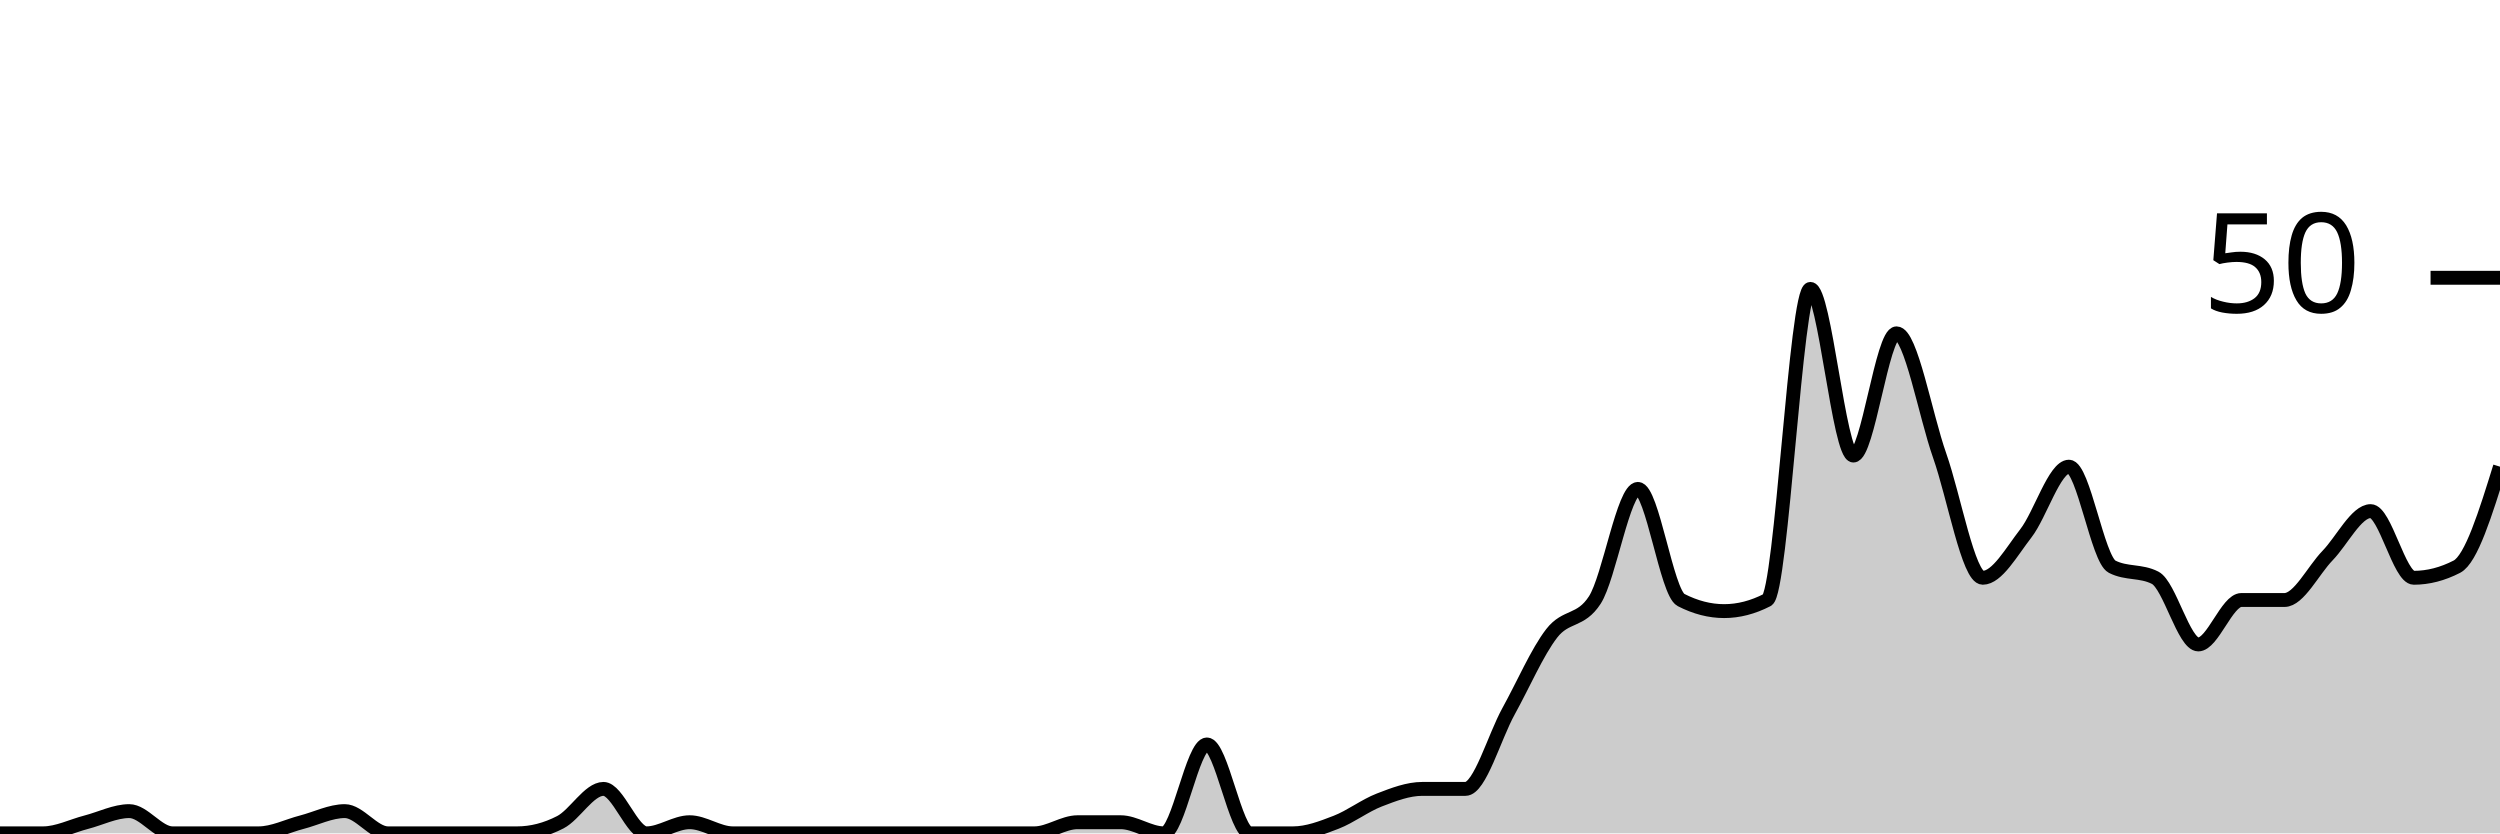
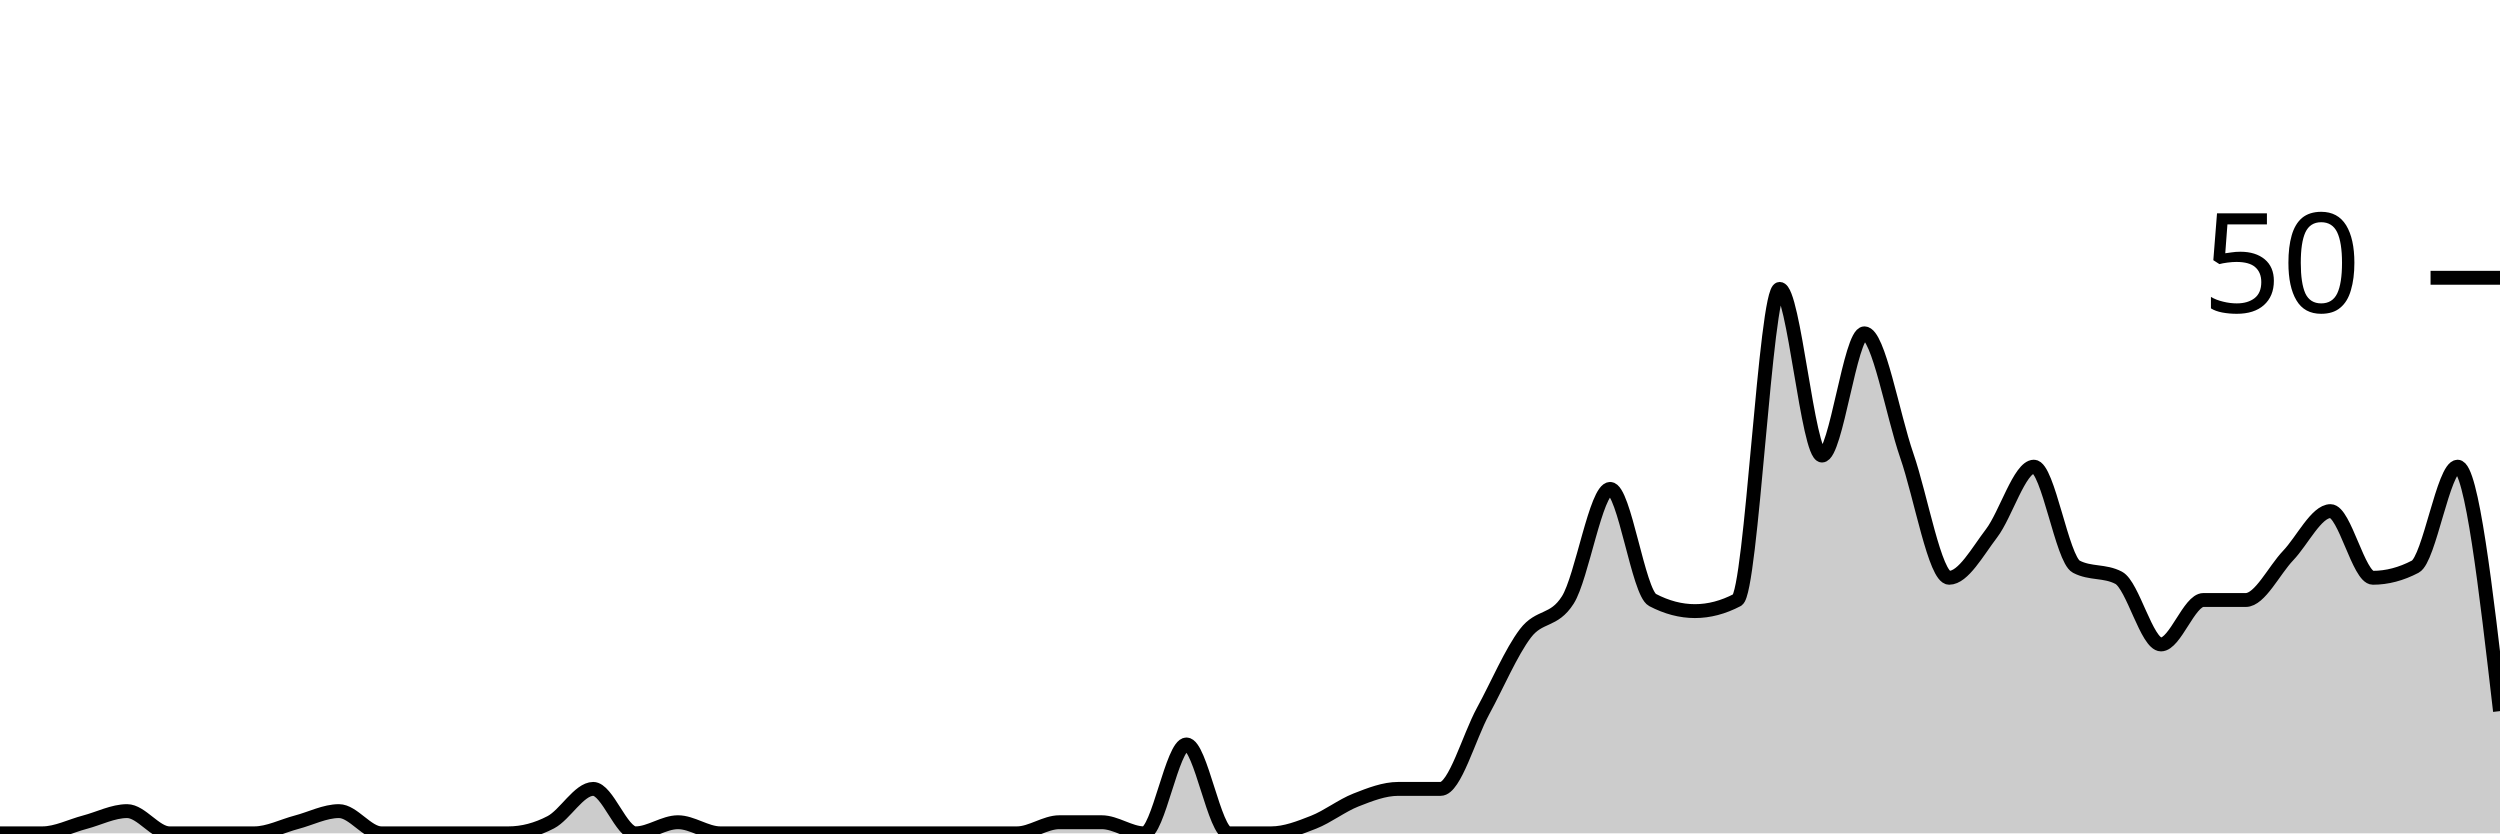
<svg xmlns="http://www.w3.org/2000/svg" viewBox="0 0 180 60">
  <g transform="translate(0,20)">
-     <path class="area" fill="rgba(0, 0, 0, 0.2)" d="M0,40C1.034,40,2.069,40,3.103,40C4.138,40,5.172,39.467,6.207,39.2C7.241,38.933,8.276,38.4,9.31,38.4C10.345,38.4,11.379,40,12.414,40C13.448,40,14.483,40,15.517,40C16.552,40,17.586,40,18.621,40C19.655,40,20.69,39.467,21.724,39.2C22.759,38.933,23.793,38.4,24.828,38.4C25.862,38.4,26.897,40,27.931,40C28.966,40,30,40,31.034,40C32.069,40,33.103,40,34.138,40C35.172,40,36.207,40,37.241,40C38.276,40,39.31,39.733,40.345,39.2C41.379,38.667,42.414,36.8,43.448,36.8C44.483,36.8,45.517,40,46.552,40C47.586,40,48.621,39.2,49.655,39.2C50.69,39.2,51.724,40,52.759,40C53.793,40,54.828,40,55.862,40C56.897,40,57.931,40,58.966,40C60,40,61.034,40,62.069,40C63.103,40,64.138,40,65.172,40C66.207,40,67.241,40,68.276,40C69.31,40,70.345,40,71.379,40C72.414,40,73.448,40,74.483,40C75.517,40,76.552,39.2,77.586,39.2C78.621,39.2,79.655,39.2,80.69,39.2C81.724,39.2,82.759,40,83.793,40C84.828,40,85.862,33.6,86.897,33.6C87.931,33.6,88.966,40,90,40C91.034,40,92.069,40,93.103,40C94.138,40,95.172,39.6,96.207,39.2C97.241,38.8,98.276,38,99.31,37.6C100.345,37.2,101.379,36.8,102.414,36.8C103.448,36.8,104.483,36.8,105.517,36.8C106.552,36.8,107.586,33.067,108.621,31.2C109.655,29.333,110.69,26.933,111.724,25.6C112.759,24.267,113.793,24.8,114.828,23.2C115.862,21.6,116.897,15.2,117.931,15.2C118.966,15.2,120,22.667,121.034,23.2C122.069,23.733,123.103,24,124.138,24C125.172,24,126.207,23.733,127.241,23.2C128.276,22.667,129.31,0.8,130.345,0.8C131.379,0.8,132.414,12.8,133.448,12.8C134.483,12.8,135.517,4,136.552,4C137.586,4,138.621,9.867,139.655,12.8C140.69,15.733,141.724,21.6,142.759,21.6C143.793,21.6,144.828,19.733,145.862,18.4C146.897,17.067,147.931,13.6,148.966,13.6C150,13.6,151.034,20.267,152.069,20.8C153.103,21.333,154.138,21.067,155.172,21.6C156.207,22.133,157.241,26.4,158.276,26.4C159.31,26.4,160.345,23.2,161.379,23.2C162.414,23.2,163.448,23.2,164.483,23.2C165.517,23.2,166.552,21.067,167.586,20C168.621,18.933,169.655,16.8,170.69,16.8C171.724,16.8,172.759,21.6,173.793,21.6C174.828,21.6,175.862,21.333,176.897,20.8C177.931,20.267,178.966,16.933,180,13.6L180,40C178.966,40,177.931,40,176.897,40C175.862,40,174.828,40,173.793,40C172.759,40,171.724,40,170.69,40C169.655,40,168.621,40,167.586,40C166.552,40,165.517,40,164.483,40C163.448,40,162.414,40,161.379,40C160.345,40,159.31,40,158.276,40C157.241,40,156.207,40,155.172,40C154.138,40,153.103,40,152.069,40C151.034,40,150,40,148.966,40C147.931,40,146.897,40,145.862,40C144.828,40,143.793,40,142.759,40C141.724,40,140.69,40,139.655,40C138.621,40,137.586,40,136.552,40C135.517,40,134.483,40,133.448,40C132.414,40,131.379,40,130.345,40C129.31,40,128.276,40,127.241,40C126.207,40,125.172,40,124.138,40C123.103,40,122.069,40,121.034,40C120,40,118.966,40,117.931,40C116.897,40,115.862,40,114.828,40C113.793,40,112.759,40,111.724,40C110.69,40,109.655,40,108.621,40C107.586,40,106.552,40,105.517,40C104.483,40,103.448,40,102.414,40C101.379,40,100.345,40,99.31,40C98.276,40,97.241,40,96.207,40C95.172,40,94.138,40,93.103,40C92.069,40,91.034,40,90,40C88.966,40,87.931,40,86.897,40C85.862,40,84.828,40,83.793,40C82.759,40,81.724,40,80.69,40C79.655,40,78.621,40,77.586,40C76.552,40,75.517,40,74.483,40C73.448,40,72.414,40,71.379,40C70.345,40,69.31,40,68.276,40C67.241,40,66.207,40,65.172,40C64.138,40,63.103,40,62.069,40C61.034,40,60,40,58.966,40C57.931,40,56.897,40,55.862,40C54.828,40,53.793,40,52.759,40C51.724,40,50.69,40,49.655,40C48.621,40,47.586,40,46.552,40C45.517,40,44.483,40,43.448,40C42.414,40,41.379,40,40.345,40C39.31,40,38.276,40,37.241,40C36.207,40,35.172,40,34.138,40C33.103,40,32.069,40,31.034,40C30,40,28.966,40,27.931,40C26.897,40,25.862,40,24.828,40C23.793,40,22.759,40,21.724,40C20.69,40,19.655,40,18.621,40C17.586,40,16.552,40,15.517,40C14.483,40,13.448,40,12.414,40C11.379,40,10.345,40,9.31,40C8.276,40,7.241,40,6.207,40C5.172,40,4.138,40,3.103,40C2.069,40,1.034,40,0,40Z" />
-     <path class="line" stroke="black" fill="none" d="M0,40C1.034,40,2.069,40,3.103,40C4.138,40,5.172,39.467,6.207,39.2C7.241,38.933,8.276,38.4,9.31,38.4C10.345,38.4,11.379,40,12.414,40C13.448,40,14.483,40,15.517,40C16.552,40,17.586,40,18.621,40C19.655,40,20.69,39.467,21.724,39.2C22.759,38.933,23.793,38.4,24.828,38.4C25.862,38.4,26.897,40,27.931,40C28.966,40,30,40,31.034,40C32.069,40,33.103,40,34.138,40C35.172,40,36.207,40,37.241,40C38.276,40,39.31,39.733,40.345,39.2C41.379,38.667,42.414,36.8,43.448,36.8C44.483,36.8,45.517,40,46.552,40C47.586,40,48.621,39.2,49.655,39.2C50.69,39.2,51.724,40,52.759,40C53.793,40,54.828,40,55.862,40C56.897,40,57.931,40,58.966,40C60,40,61.034,40,62.069,40C63.103,40,64.138,40,65.172,40C66.207,40,67.241,40,68.276,40C69.31,40,70.345,40,71.379,40C72.414,40,73.448,40,74.483,40C75.517,40,76.552,39.2,77.586,39.2C78.621,39.2,79.655,39.2,80.69,39.2C81.724,39.2,82.759,40,83.793,40C84.828,40,85.862,33.6,86.897,33.6C87.931,33.6,88.966,40,90,40C91.034,40,92.069,40,93.103,40C94.138,40,95.172,39.6,96.207,39.2C97.241,38.8,98.276,38,99.31,37.6C100.345,37.2,101.379,36.8,102.414,36.8C103.448,36.8,104.483,36.8,105.517,36.8C106.552,36.8,107.586,33.067,108.621,31.2C109.655,29.333,110.69,26.933,111.724,25.6C112.759,24.267,113.793,24.8,114.828,23.2C115.862,21.6,116.897,15.2,117.931,15.2C118.966,15.2,120,22.667,121.034,23.2C122.069,23.733,123.103,24,124.138,24C125.172,24,126.207,23.733,127.241,23.2C128.276,22.667,129.31,0.8,130.345,0.8C131.379,0.8,132.414,12.8,133.448,12.8C134.483,12.8,135.517,4,136.552,4C137.586,4,138.621,9.867,139.655,12.8C140.69,15.733,141.724,21.6,142.759,21.6C143.793,21.6,144.828,19.733,145.862,18.4C146.897,17.067,147.931,13.6,148.966,13.6C150,13.6,151.034,20.267,152.069,20.8C153.103,21.333,154.138,21.067,155.172,21.6C156.207,22.133,157.241,26.4,158.276,26.4C159.31,26.4,160.345,23.2,161.379,23.2C162.414,23.2,163.448,23.2,164.483,23.2C165.517,23.2,166.552,21.067,167.586,20C168.621,18.933,169.655,16.8,170.69,16.8C171.724,16.8,172.759,21.6,173.793,21.6C174.828,21.6,175.862,21.333,176.897,20.8C177.931,20.267,178.966,16.933,180,13.6" />
+     <path class="area" fill="rgba(0, 0, 0, 0.2)" d="M0,40C1.017,40,2.034,40,3.051,40C4.068,40,5.085,39.467,6.102,39.2C7.119,38.933,8.136,38.4,9.153,38.4C10.169,38.4,11.186,40,12.203,40C13.22,40,14.237,40,15.254,40C16.271,40,17.288,40,18.305,40C19.322,40,20.339,39.467,21.356,39.2C22.373,38.933,23.39,38.4,24.407,38.4C25.424,38.4,26.441,40,27.458,40C28.475,40,29.492,40,30.508,40C31.525,40,32.542,40,33.559,40C34.576,40,35.593,40,36.61,40C37.627,40,38.644,39.733,39.661,39.2C40.678,38.667,41.695,36.8,42.712,36.8C43.729,36.8,44.746,40,45.763,40C46.78,40,47.797,39.2,48.814,39.2C49.831,39.2,50.847,40,51.864,40C52.881,40,53.898,40,54.915,40C55.932,40,56.949,40,57.966,40C58.983,40,60,40,61.017,40C62.034,40,63.051,40,64.068,40C65.085,40,66.102,40,67.119,40C68.136,40,69.153,40,70.169,40C71.186,40,72.203,40,73.22,40C74.237,40,75.254,39.2,76.271,39.2C77.288,39.2,78.305,39.2,79.322,39.2C80.339,39.2,81.356,40,82.373,40C83.39,40,84.407,33.6,85.424,33.6C86.441,33.6,87.458,40,88.475,40C89.492,40,90.508,40,91.525,40C92.542,40,93.559,39.6,94.576,39.2C95.593,38.8,96.61,38,97.627,37.6C98.644,37.2,99.661,36.8,100.678,36.8C101.695,36.8,102.712,36.8,103.729,36.8C104.746,36.8,105.763,33.067,106.78,31.2C107.797,29.333,108.814,26.933,109.831,25.6C110.847,24.267,111.864,24.8,112.881,23.2C113.898,21.6,114.915,15.2,115.932,15.2C116.949,15.2,117.966,22.667,118.983,23.2C120,23.733,121.017,24,122.034,24C123.051,24,124.068,23.733,125.085,23.2C126.102,22.667,127.119,0.8,128.136,0.8C129.153,0.8,130.169,12.8,131.186,12.8C132.203,12.8,133.22,4,134.237,4C135.254,4,136.271,9.867,137.288,12.8C138.305,15.733,139.322,21.6,140.339,21.6C141.356,21.6,142.373,19.733,143.39,18.4C144.407,17.067,145.424,13.6,146.441,13.6C147.458,13.6,148.475,20.267,149.492,20.8C150.508,21.333,151.525,21.067,152.542,21.6C153.559,22.133,154.576,26.4,155.593,26.4C156.61,26.4,157.627,23.2,158.644,23.2C159.661,23.2,160.678,23.2,161.695,23.2C162.712,23.2,163.729,21.067,164.746,20C165.763,18.933,166.78,16.8,167.797,16.8C168.814,16.8,169.831,21.6,170.847,21.6C171.864,21.6,172.881,21.333,173.898,20.8C174.915,20.267,175.932,13.6,176.949,13.6C177.966,13.6,178.983,22.4,180,31.2L180,40C178.983,40,177.966,40,176.949,40C175.932,40,174.915,40,173.898,40C172.881,40,171.864,40,170.847,40C169.831,40,168.814,40,167.797,40C166.78,40,165.763,40,164.746,40C163.729,40,162.712,40,161.695,40C160.678,40,159.661,40,158.644,40C157.627,40,156.61,40,155.593,40C154.576,40,153.559,40,152.542,40C151.525,40,150.508,40,149.492,40C148.475,40,147.458,40,146.441,40C145.424,40,144.407,40,143.39,40C142.373,40,141.356,40,140.339,40C139.322,40,138.305,40,137.288,40C136.271,40,135.254,40,134.237,40C133.22,40,132.203,40,131.186,40C130.169,40,129.153,40,128.136,40C127.119,40,126.102,40,125.085,40C124.068,40,123.051,40,122.034,40C121.017,40,120,40,118.983,40C117.966,40,116.949,40,115.932,40C114.915,40,113.898,40,112.881,40C111.864,40,110.847,40,109.831,40C108.814,40,107.797,40,106.78,40C105.763,40,104.746,40,103.729,40C102.712,40,101.695,40,100.678,40C99.661,40,98.644,40,97.627,40C96.61,40,95.593,40,94.576,40C93.559,40,92.542,40,91.525,40C90.508,40,89.492,40,88.475,40C87.458,40,86.441,40,85.424,40C84.407,40,83.39,40,82.373,40C81.356,40,80.339,40,79.322,40C78.305,40,77.288,40,76.271,40C75.254,40,74.237,40,73.22,40C72.203,40,71.186,40,70.169,40C69.153,40,68.136,40,67.119,40C66.102,40,65.085,40,64.068,40C63.051,40,62.034,40,61.017,40C60,40,58.983,40,57.966,40C56.949,40,55.932,40,54.915,40C53.898,40,52.881,40,51.864,40C50.847,40,49.831,40,48.814,40C47.797,40,46.78,40,45.763,40C44.746,40,43.729,40,42.712,40C41.695,40,40.678,40,39.661,40C38.644,40,37.627,40,36.61,40C35.593,40,34.576,40,33.559,40C32.542,40,31.525,40,30.508,40C29.492,40,28.475,40,27.458,40C26.441,40,25.424,40,24.407,40C23.39,40,22.373,40,21.356,40C20.339,40,19.322,40,18.305,40C17.288,40,16.271,40,15.254,40C14.237,40,13.22,40,12.203,40C11.186,40,10.169,40,9.153,40C8.136,40,7.119,40,6.102,40C5.085,40,4.068,40,3.051,40C2.034,40,1.017,40,0,40Z" />
+     <path class="line" stroke="black" fill="none" d="M0,40C1.017,40,2.034,40,3.051,40C4.068,40,5.085,39.467,6.102,39.2C7.119,38.933,8.136,38.4,9.153,38.4C10.169,38.4,11.186,40,12.203,40C13.22,40,14.237,40,15.254,40C16.271,40,17.288,40,18.305,40C19.322,40,20.339,39.467,21.356,39.2C22.373,38.933,23.39,38.4,24.407,38.4C25.424,38.4,26.441,40,27.458,40C28.475,40,29.492,40,30.508,40C31.525,40,32.542,40,33.559,40C34.576,40,35.593,40,36.61,40C37.627,40,38.644,39.733,39.661,39.2C40.678,38.667,41.695,36.8,42.712,36.8C43.729,36.8,44.746,40,45.763,40C46.78,40,47.797,39.2,48.814,39.2C49.831,39.2,50.847,40,51.864,40C52.881,40,53.898,40,54.915,40C55.932,40,56.949,40,57.966,40C58.983,40,60,40,61.017,40C62.034,40,63.051,40,64.068,40C65.085,40,66.102,40,67.119,40C68.136,40,69.153,40,70.169,40C71.186,40,72.203,40,73.22,40C74.237,40,75.254,39.2,76.271,39.2C77.288,39.2,78.305,39.2,79.322,39.2C80.339,39.2,81.356,40,82.373,40C83.39,40,84.407,33.6,85.424,33.6C86.441,33.6,87.458,40,88.475,40C89.492,40,90.508,40,91.525,40C92.542,40,93.559,39.6,94.576,39.2C95.593,38.8,96.61,38,97.627,37.6C98.644,37.2,99.661,36.8,100.678,36.8C101.695,36.8,102.712,36.8,103.729,36.8C104.746,36.8,105.763,33.067,106.78,31.2C107.797,29.333,108.814,26.933,109.831,25.6C110.847,24.267,111.864,24.8,112.881,23.2C113.898,21.6,114.915,15.2,115.932,15.2C116.949,15.2,117.966,22.667,118.983,23.2C120,23.733,121.017,24,122.034,24C123.051,24,124.068,23.733,125.085,23.2C126.102,22.667,127.119,0.8,128.136,0.8C129.153,0.8,130.169,12.8,131.186,12.8C132.203,12.8,133.22,4,134.237,4C135.254,4,136.271,9.867,137.288,12.8C138.305,15.733,139.322,21.6,140.339,21.6C141.356,21.6,142.373,19.733,143.39,18.4C144.407,17.067,145.424,13.6,146.441,13.6C147.458,13.6,148.475,20.267,149.492,20.8C150.508,21.333,151.525,21.067,152.542,21.6C153.559,22.133,154.576,26.4,155.593,26.4C156.61,26.4,157.627,23.2,158.644,23.2C159.661,23.2,160.678,23.2,161.695,23.2C162.712,23.2,163.729,21.067,164.746,20C165.763,18.933,166.78,16.8,167.797,16.8C168.814,16.8,169.831,21.6,170.847,21.6C171.864,21.6,172.881,21.333,173.898,20.8C174.915,20.267,175.932,13.6,176.949,13.6C177.966,13.6,178.983,22.4,180,31.2" />
    <path class="axis-ceiling" stroke-width="1" stroke="black" fill="none" d="M175,0L180,0" />
    <text class="axis-ceiling-label" font-family="sans-serif" text-anchor="end" font-size="10px" x="170" y="2.5">50</text>
  </g>
</svg>
